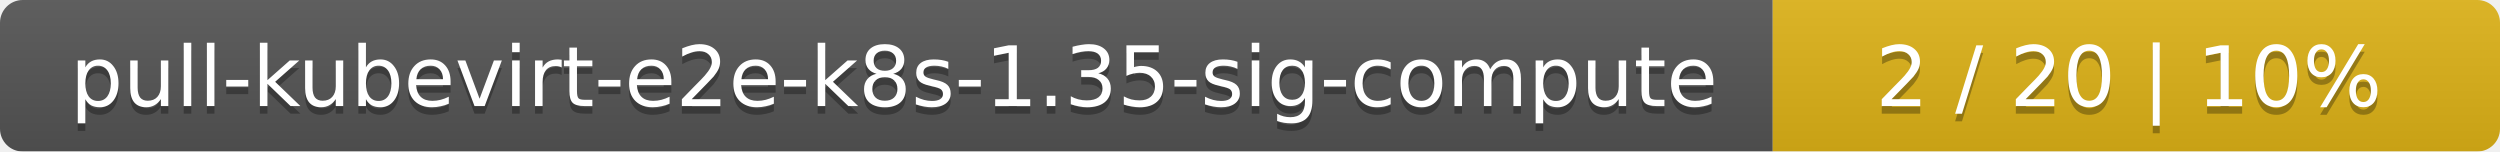
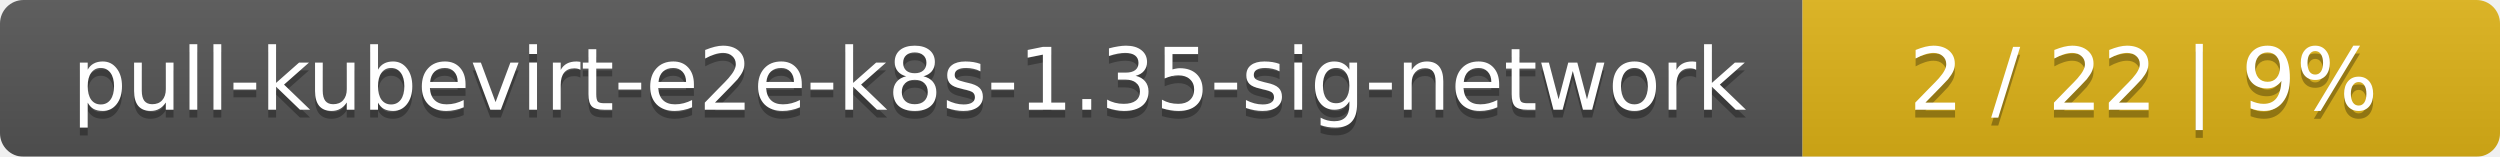
- <svg xmlns="http://www.w3.org/2000/svg" width="330" height="20">
+ <svg xmlns="http://www.w3.org/2000/svg" width="319" height="20">
  <linearGradient id="smooth" x2="0" y2="100%">
    <stop offset="0" stop-color="#bbb" stop-opacity=".1" />
    <stop offset="1" stop-opacity=".1" />
  </linearGradient>
  <mask id="round">
-     <rect width="330" height="20" rx="3" fill="#fff" />
+     <rect width="319" height="20" rx="3" fill="#fff" />
  </mask>
  <g mask="url(#round)">
-     <rect width="234" height="20" fill="#555" />
-     <rect x="234" width="96" height="20" fill="#dfb317" />
-     <rect width="330" height="20" fill="url(#smooth)" />
+     <rect width="230" height="20" fill="#555" />
+     <rect x="230" width="89" height="20" fill="#dfb317" />
+     <rect width="319" height="20" fill="url(#smooth)" />
  </g>
  <g fill="#fff" text-anchor="middle" font-family="DejaVu Sans,Verdana,Geneva,sans-serif" font-size="11">
-     <text x="118" y="15" fill="#010101" fill-opacity=".3">pull-kubevirt-e2e-k8s-1.35-sig-compute</text>
-     <text x="118" y="14">pull-kubevirt-e2e-k8s-1.35-sig-compute</text>
-     <text x="281" y="15" fill="#010101" fill-opacity=".3">2 / 20    |    10%</text>
-     <text x="281" y="14">2 / 20    |    10%</text>
+     <text x="116" y="15" fill="#010101" fill-opacity=".3">pull-kubevirt-e2e-k8s-1.35-sig-network</text>
+     <text x="116" y="14">pull-kubevirt-e2e-k8s-1.35-sig-network</text>
+     <text x="273.5" y="15" fill="#010101" fill-opacity=".3">2 / 22    |    9%</text>
+     <text x="273.5" y="14">2 / 22    |    9%</text>
  </g>
</svg>
